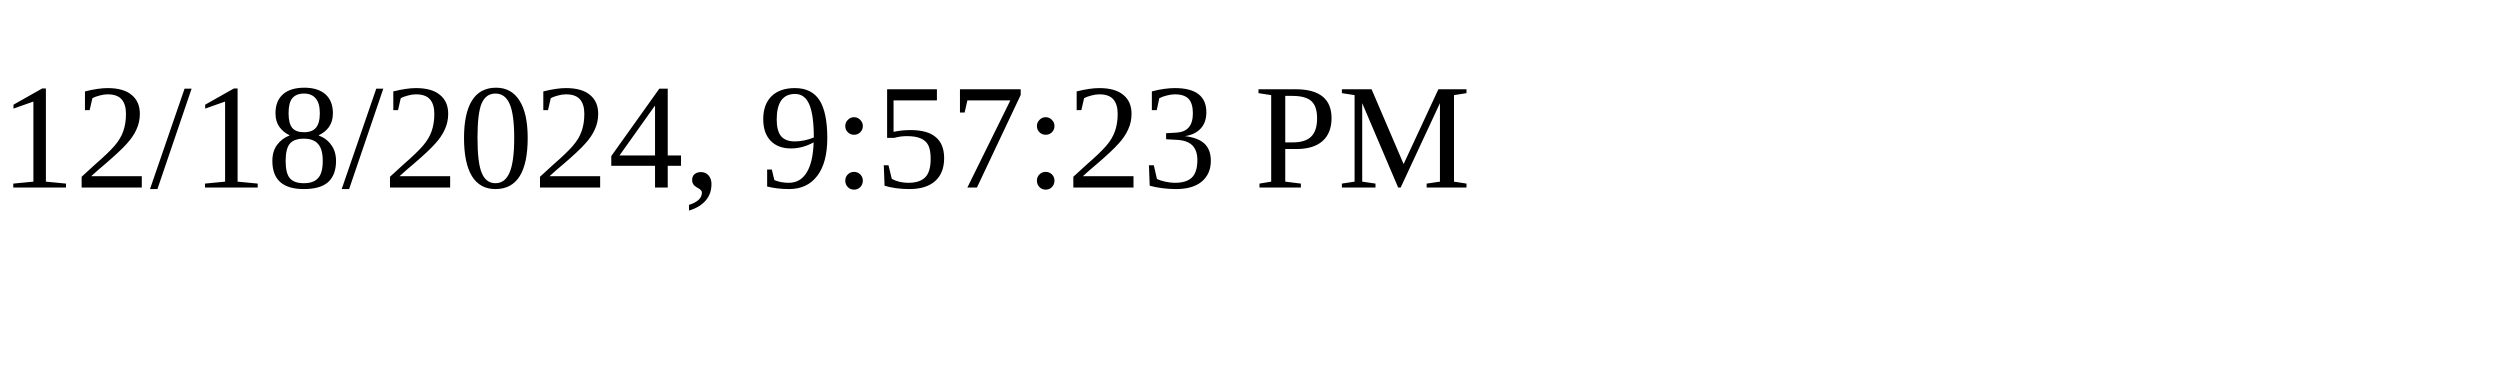
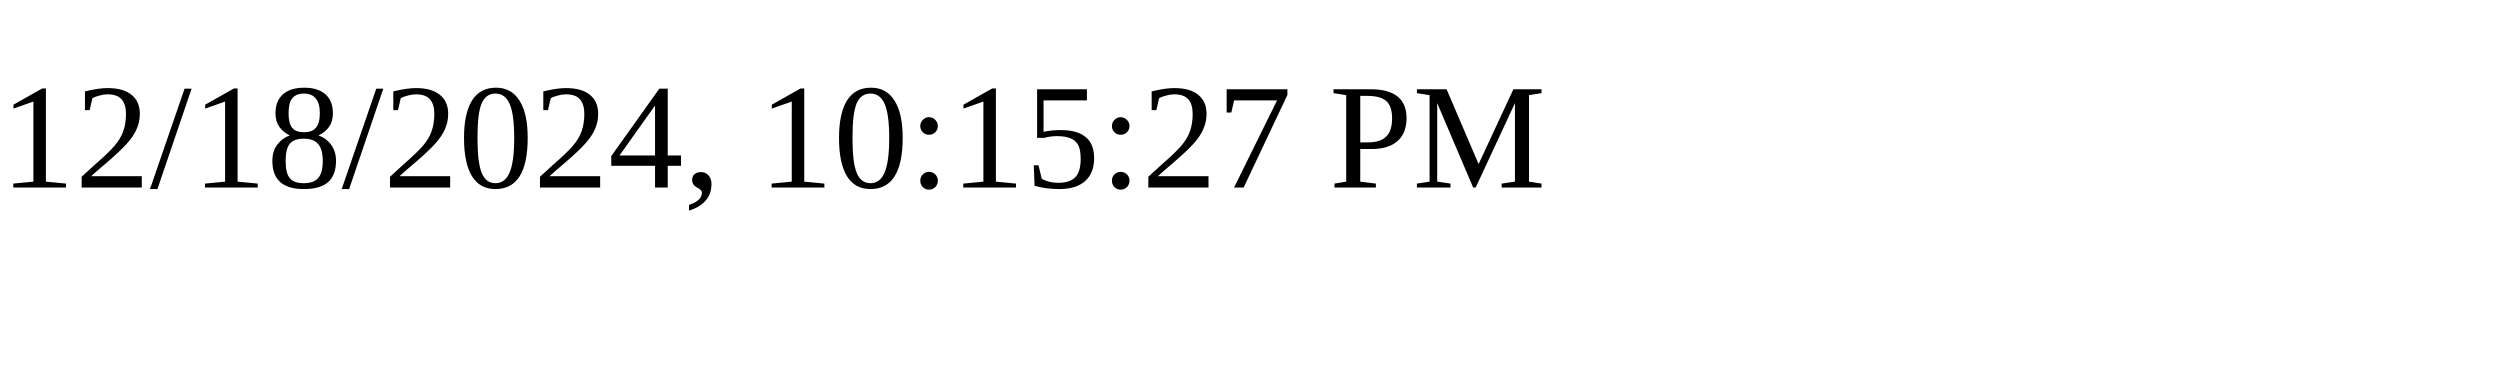
<svg xmlns="http://www.w3.org/2000/svg" height="30" width="200">
-   <text x="0" y="15">12/18/2024, 9:57:23 PM</text>
+   <text x="0" y="15">12/18/2024, 10:15:27 PM</text>
</svg>
